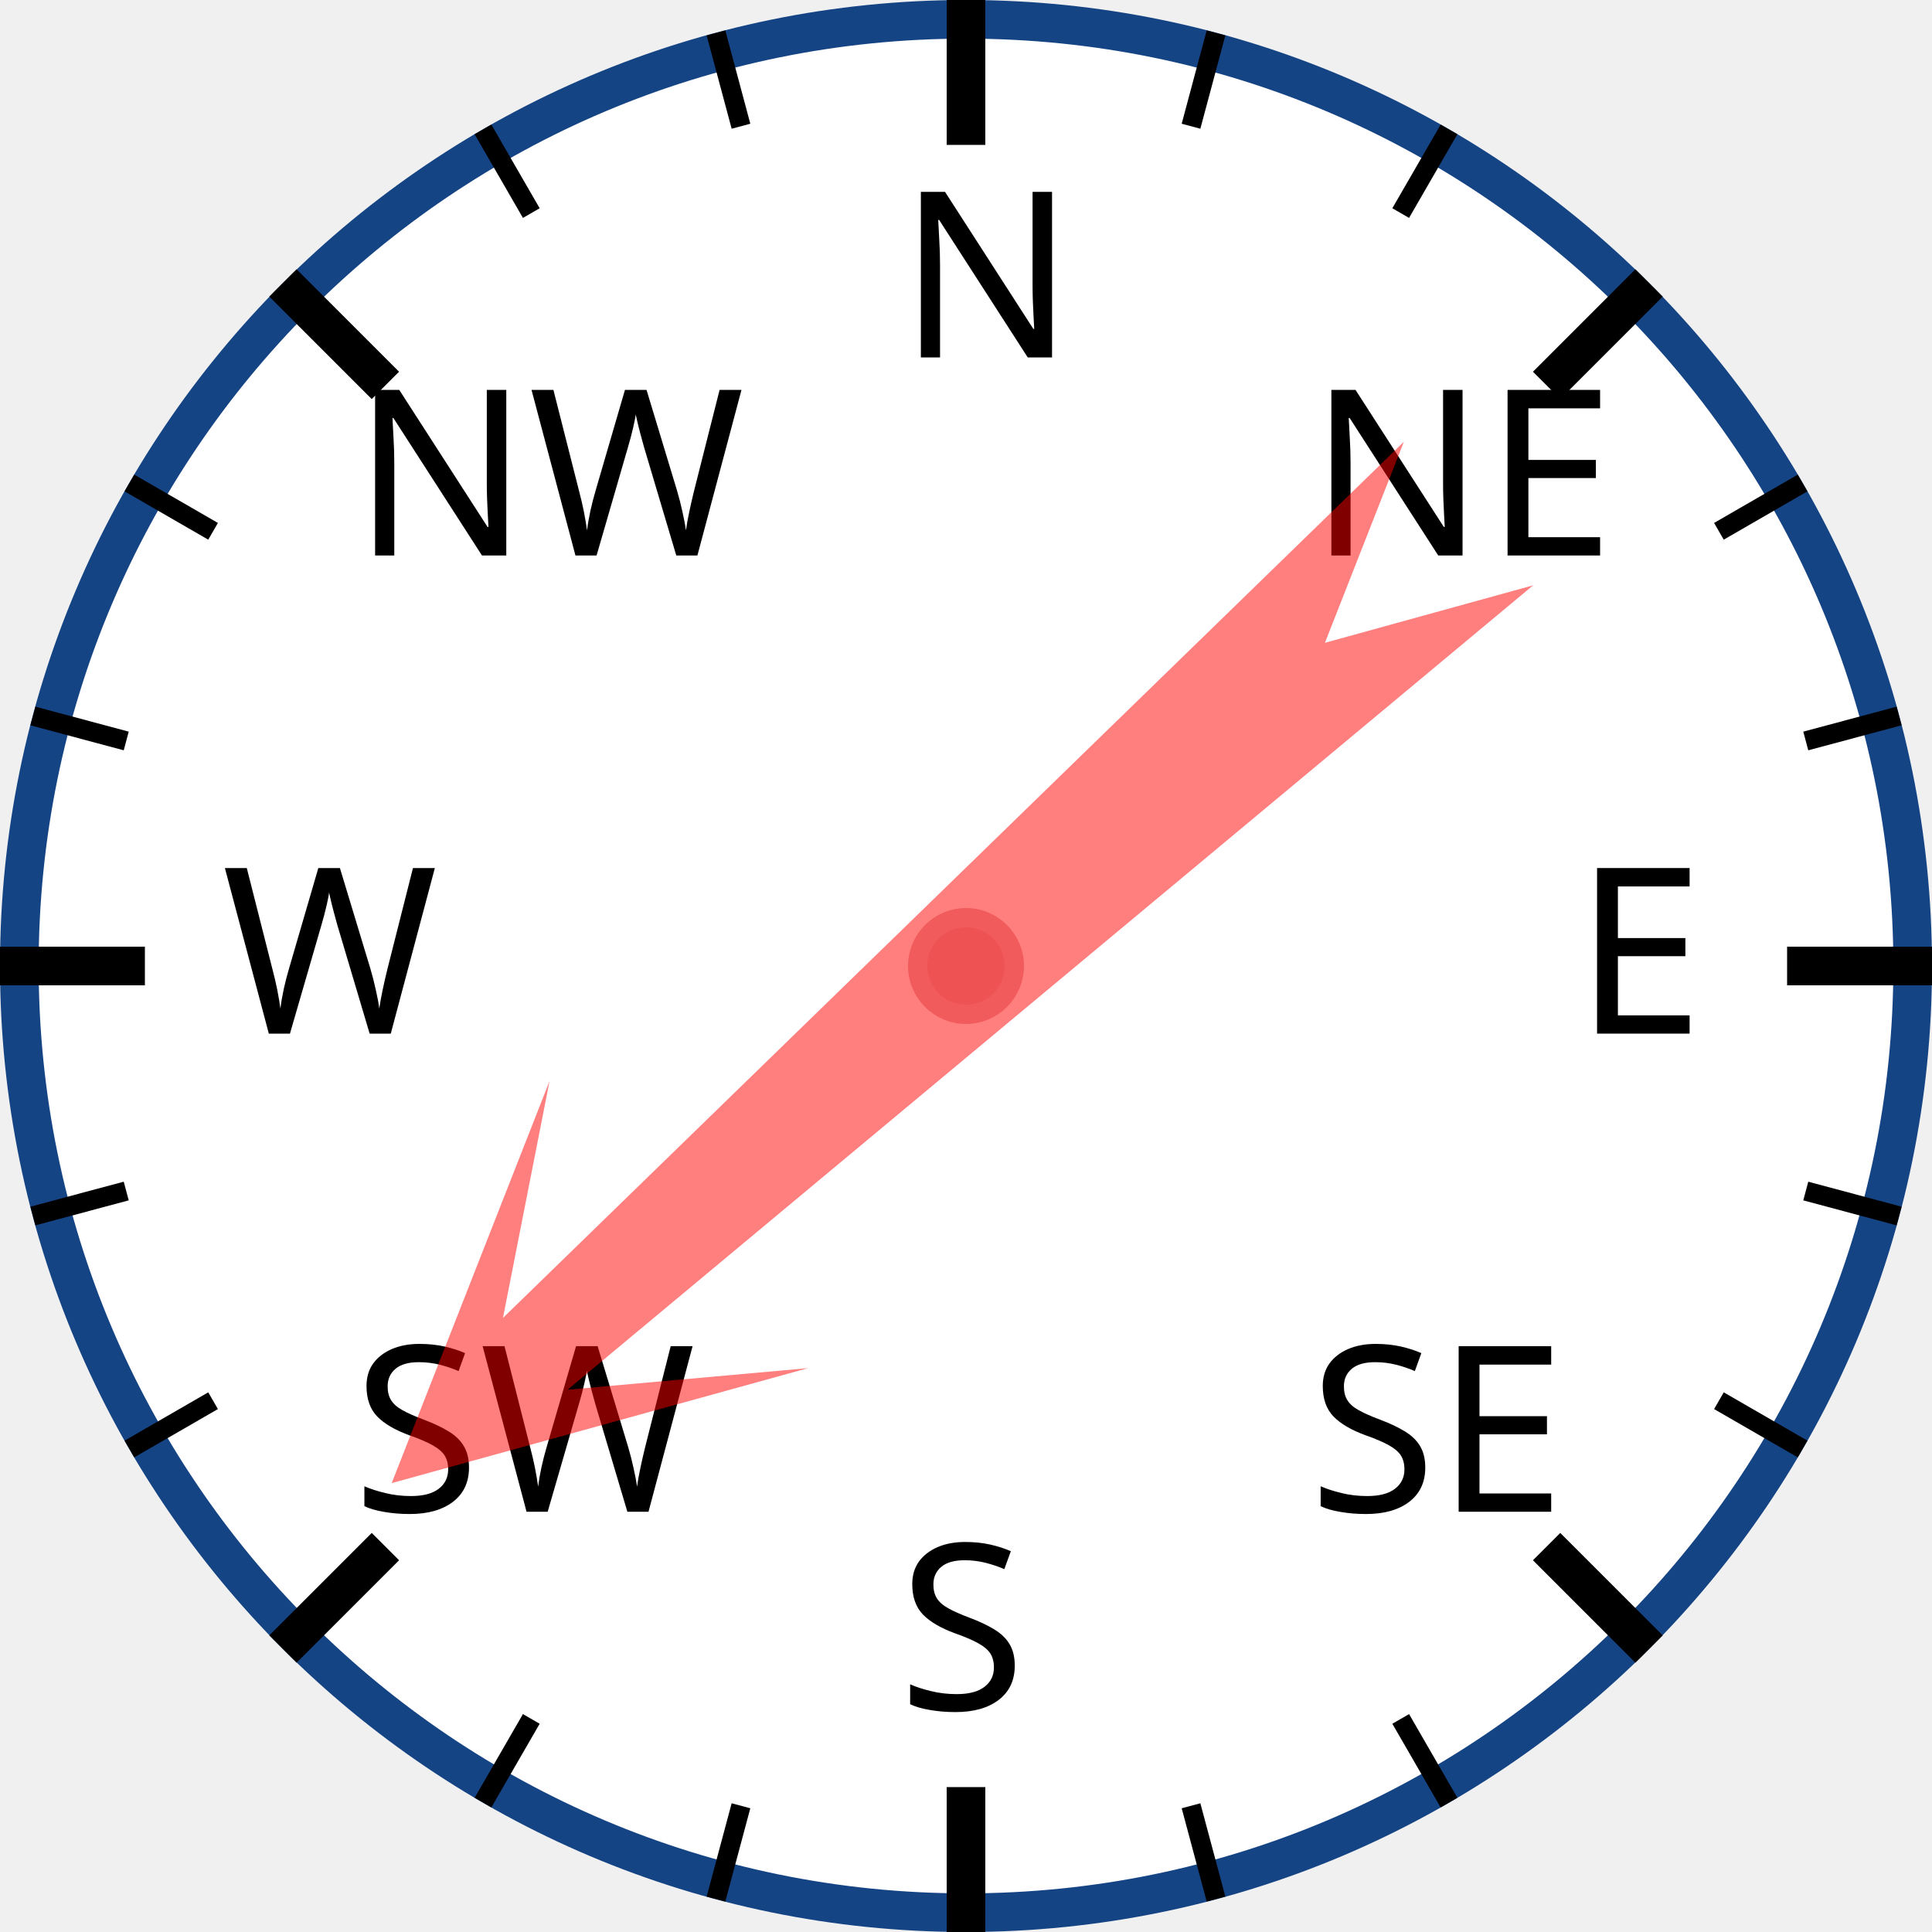
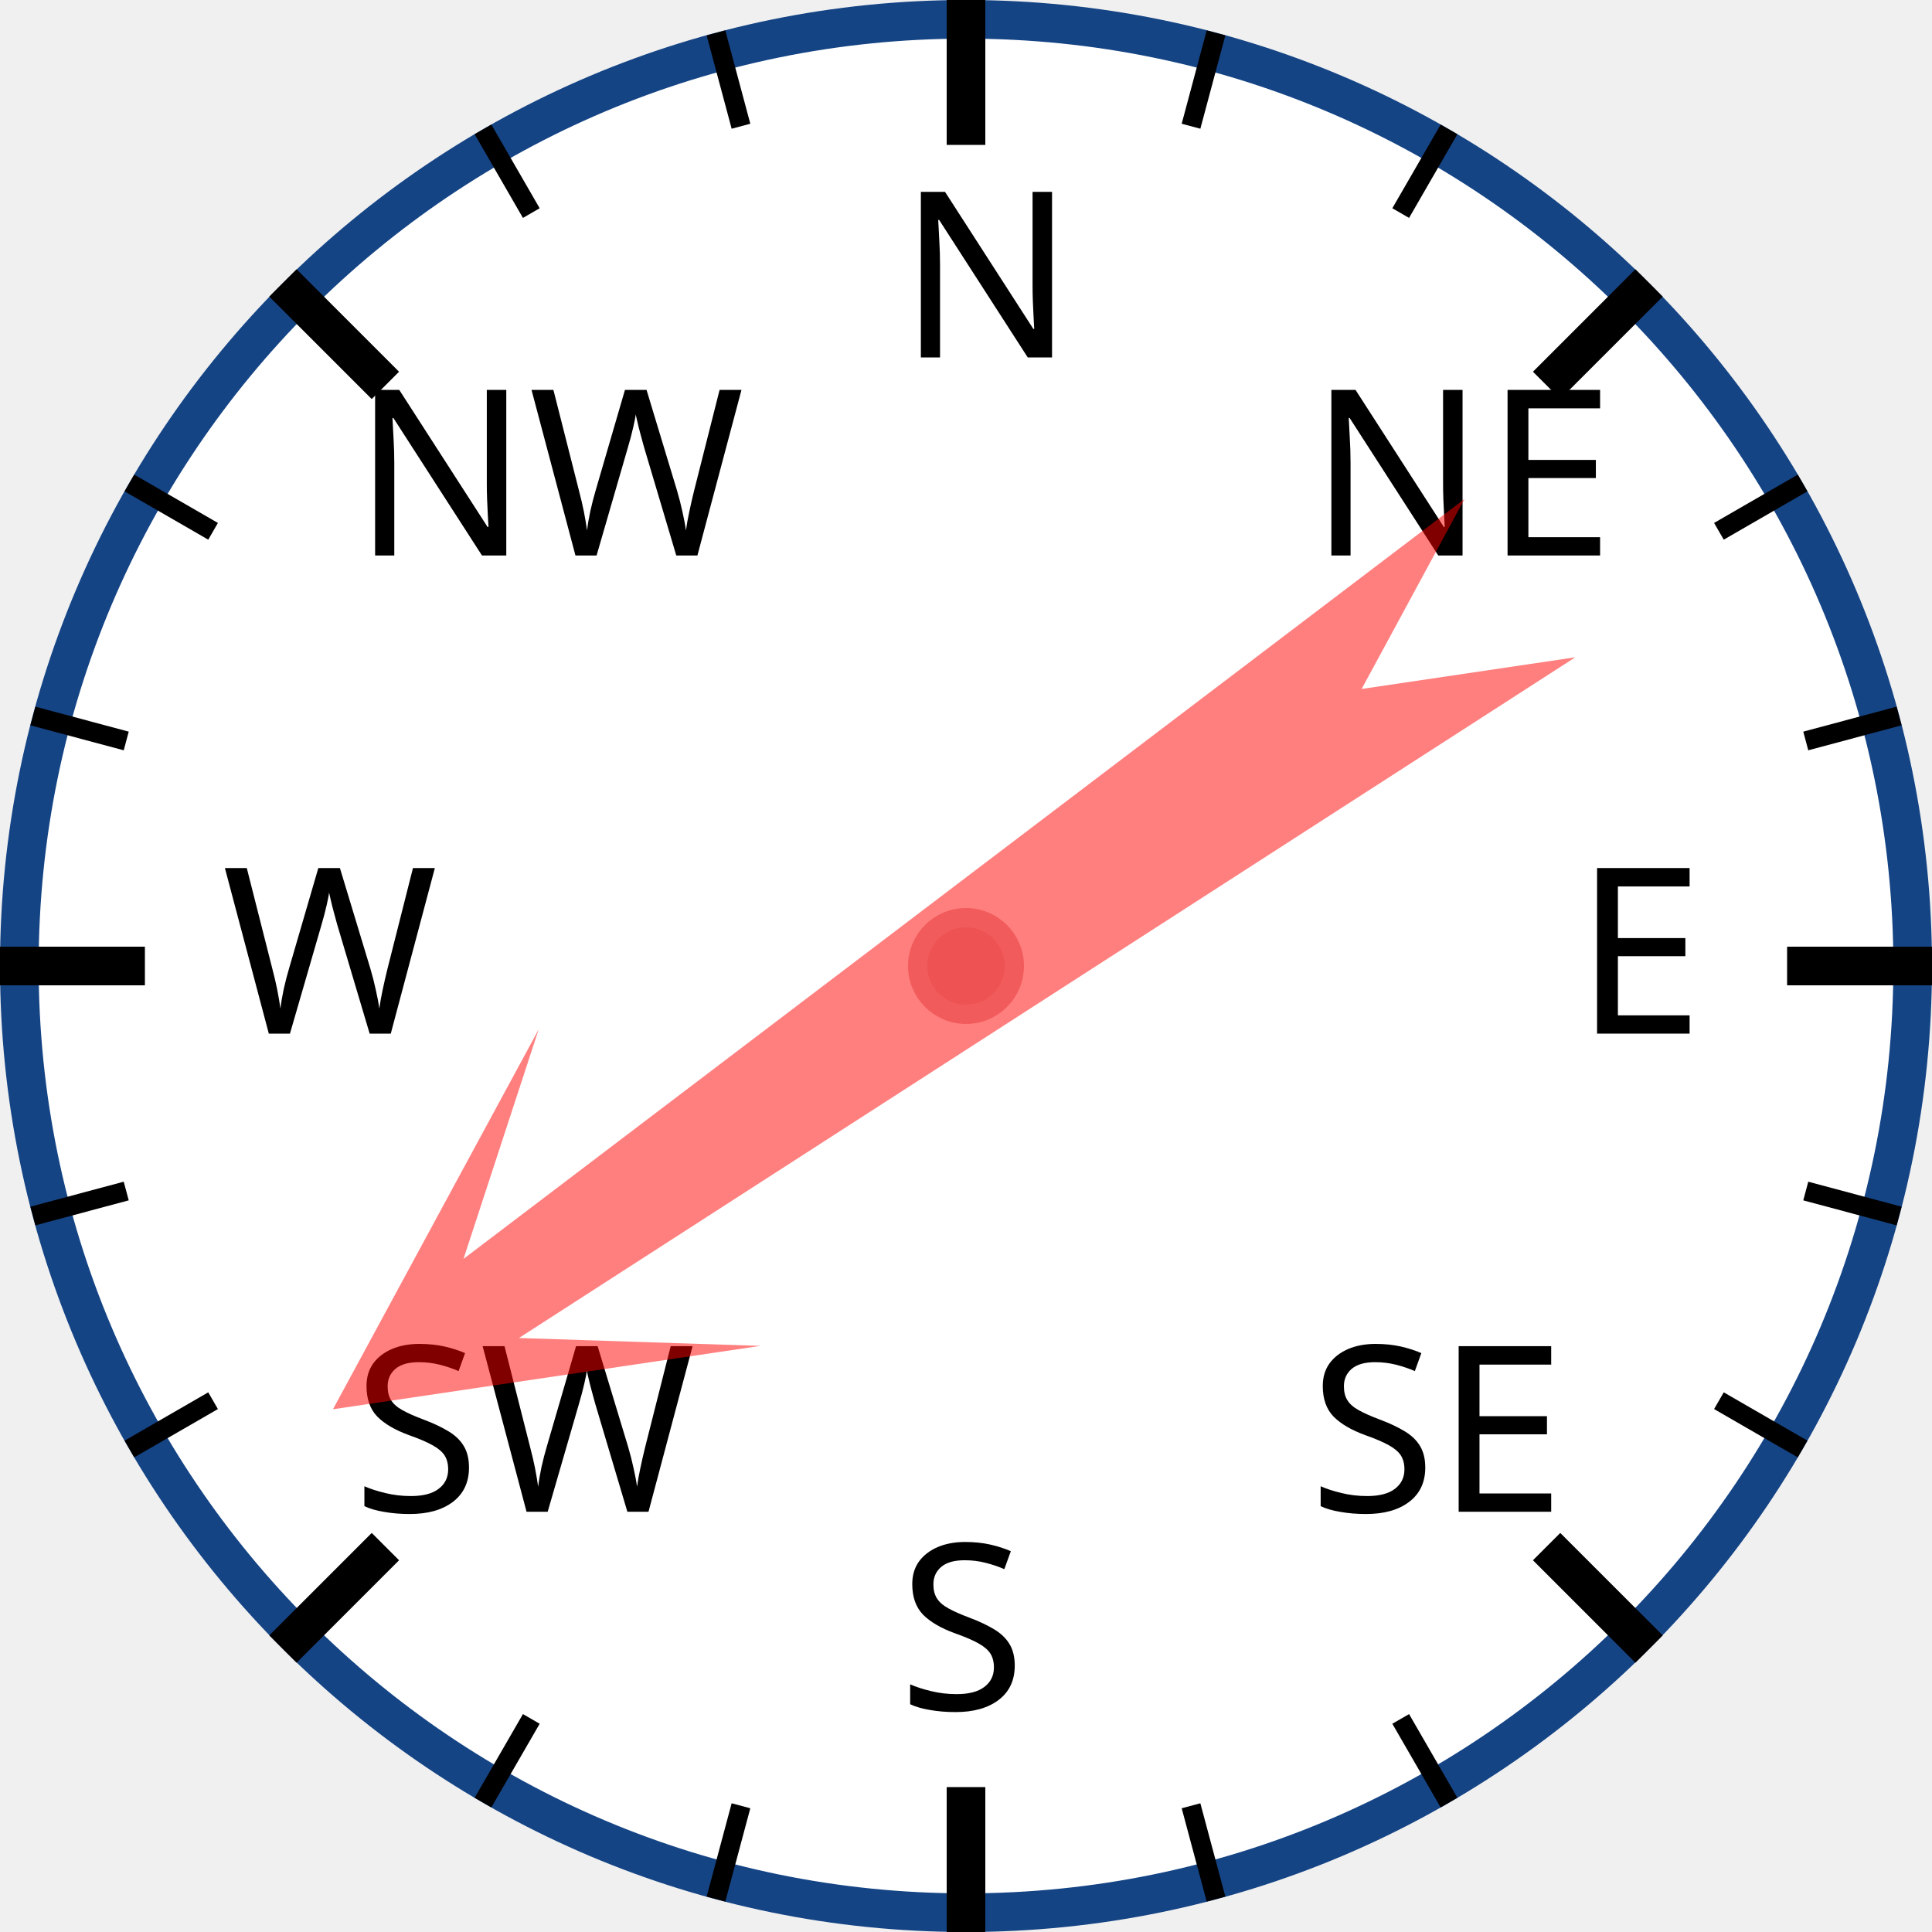
<svg xmlns="http://www.w3.org/2000/svg" width="120px" height="120px" viewBox="0 0 200 200">
  <circle cx="100" cy="100" r="98" style="fill: white; stroke: #154485; stroke-width: 4;" />
  <text x="93.0" y="37.0" style="font-family: sans-serif; font-size: 18pt;">N</text>
  <line x1="100.0" y1="0.0" x2="100.0" y2="15.0" style="stroke: black; stroke-width: 4;" />
  <line x1="74.118" y1="3.407" x2="76.706" y2="13.067" style="stroke: black; stroke-width: 2;" />
  <line x1="50" y1="13.397" x2="55" y2="22.058" style="stroke: black; stroke-width: 2;" />
  <text x="36.503" y="57.503" style="font-family: sans-serif; font-size: 18pt;">NW</text>
  <line x1="29.289" y1="29.289" x2="39.896" y2="39.896" style="stroke: black; stroke-width: 4;" />
  <line x1="13.397" y1="50" x2="22.058" y2="55" style="stroke: black; stroke-width: 2;" />
  <line x1="3.407" y1="74.118" x2="13.067" y2="76.706" style="stroke: black; stroke-width: 2;" />
  <text x="23.0" y="107.0" style="font-family: sans-serif; font-size: 18pt;">W</text>
  <line x1="0.0" y1="100.0" x2="15.0" y2="100.0" style="stroke: black; stroke-width: 4;" />
  <line x1="3.407" y1="125.882" x2="13.067" y2="123.294" style="stroke: black; stroke-width: 2;" />
  <line x1="13.397" y1="150" x2="22.058" y2="145" style="stroke: black; stroke-width: 2;" />
  <text x="36.503" y="156.497" style="font-family: sans-serif; font-size: 18pt;">SW</text>
  <line x1="29.289" y1="170.711" x2="39.896" y2="160.104" style="stroke: black; stroke-width: 4;" />
  <line x1="50" y1="186.603" x2="55" y2="177.942" style="stroke: black; stroke-width: 2;" />
  <line x1="74.118" y1="196.593" x2="76.706" y2="186.933" style="stroke: black; stroke-width: 2;" />
  <text x="93" y="177.0" style="font-family: sans-serif; font-size: 18pt;">S</text>
  <line x1="100" y1="200.0" x2="100" y2="185.0" style="stroke: black; stroke-width: 4;" />
  <line x1="125.882" y1="196.593" x2="123.294" y2="186.933" style="stroke: black; stroke-width: 2;" />
  <line x1="150.0" y1="186.603" x2="145.0" y2="177.942" style="stroke: black; stroke-width: 2;" />
  <text x="135.497" y="156.497" style="font-family: sans-serif; font-size: 18pt;">SE</text>
  <line x1="170.711" y1="170.711" x2="160.104" y2="160.104" style="stroke: black; stroke-width: 4;" />
  <line x1="186.603" y1="150" x2="177.942" y2="145" style="stroke: black; stroke-width: 2;" />
  <line x1="196.593" y1="125.882" x2="186.933" y2="123.294" style="stroke: black; stroke-width: 2;" />
  <text x="163.0" y="107" style="font-family: sans-serif; font-size: 18pt;">E</text>
  <line x1="200.0" y1="100" x2="185.0" y2="100" style="stroke: black; stroke-width: 4;" />
  <line x1="196.593" y1="74.118" x2="186.933" y2="76.706" style="stroke: black; stroke-width: 2;" />
  <line x1="186.603" y1="50" x2="177.942" y2="55" style="stroke: black; stroke-width: 2;" />
  <text x="135.497" y="57.503" style="font-family: sans-serif; font-size: 18pt;">NE</text>
  <line x1="170.711" y1="29.289" x2="160.104" y2="39.896" style="stroke: black; stroke-width: 4;" />
  <line x1="150" y1="13.397" x2="145" y2="22.058" style="stroke: black; stroke-width: 2;" />
  <line x1="125.882" y1="3.407" x2="123.294" y2="13.067" style="stroke: black; stroke-width: 2;" />
-   <polygon points="100 20 120 60 105 40 110 170 100 150 90 170 95 40 80 60" style="fill: red; fill-opacity: 0.5;" transform="rotate(228,100,100)" />
+   <polygon points="100 20 120 60 105 40 110 170 100 150 90 170 95 40 80 60" style="fill: red; fill-opacity: 0.5;" transform="rotate(235,100,100)" />
  <circle cx="100" cy="100" r="5" style="fill: #EE5252; stroke: #F25B5B; stroke-width: 2;" />
</svg>
